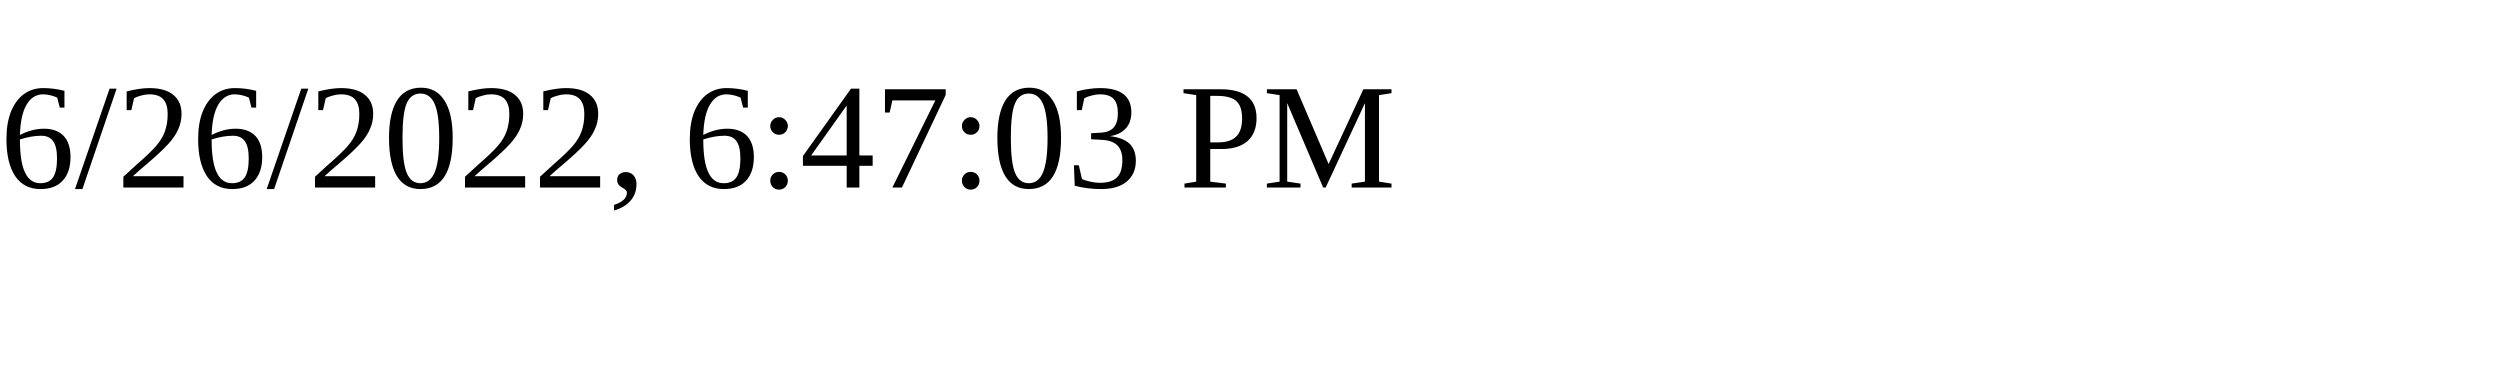
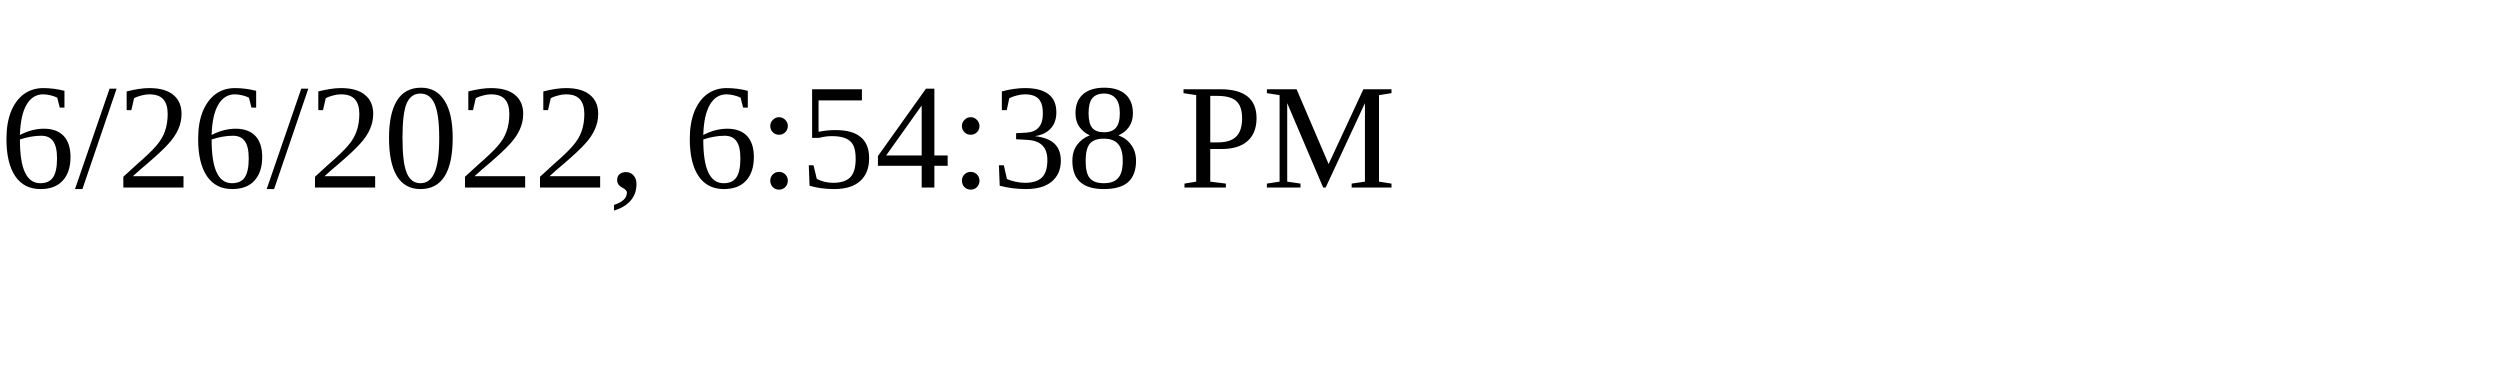
<svg xmlns="http://www.w3.org/2000/svg" height="30" width="200">
-   <text x="0" y="15">6/26/2022, 6:47:03 PM</text>
+   <text x="0" y="15">6/26/2022, 6:54:38 PM</text>
</svg>
